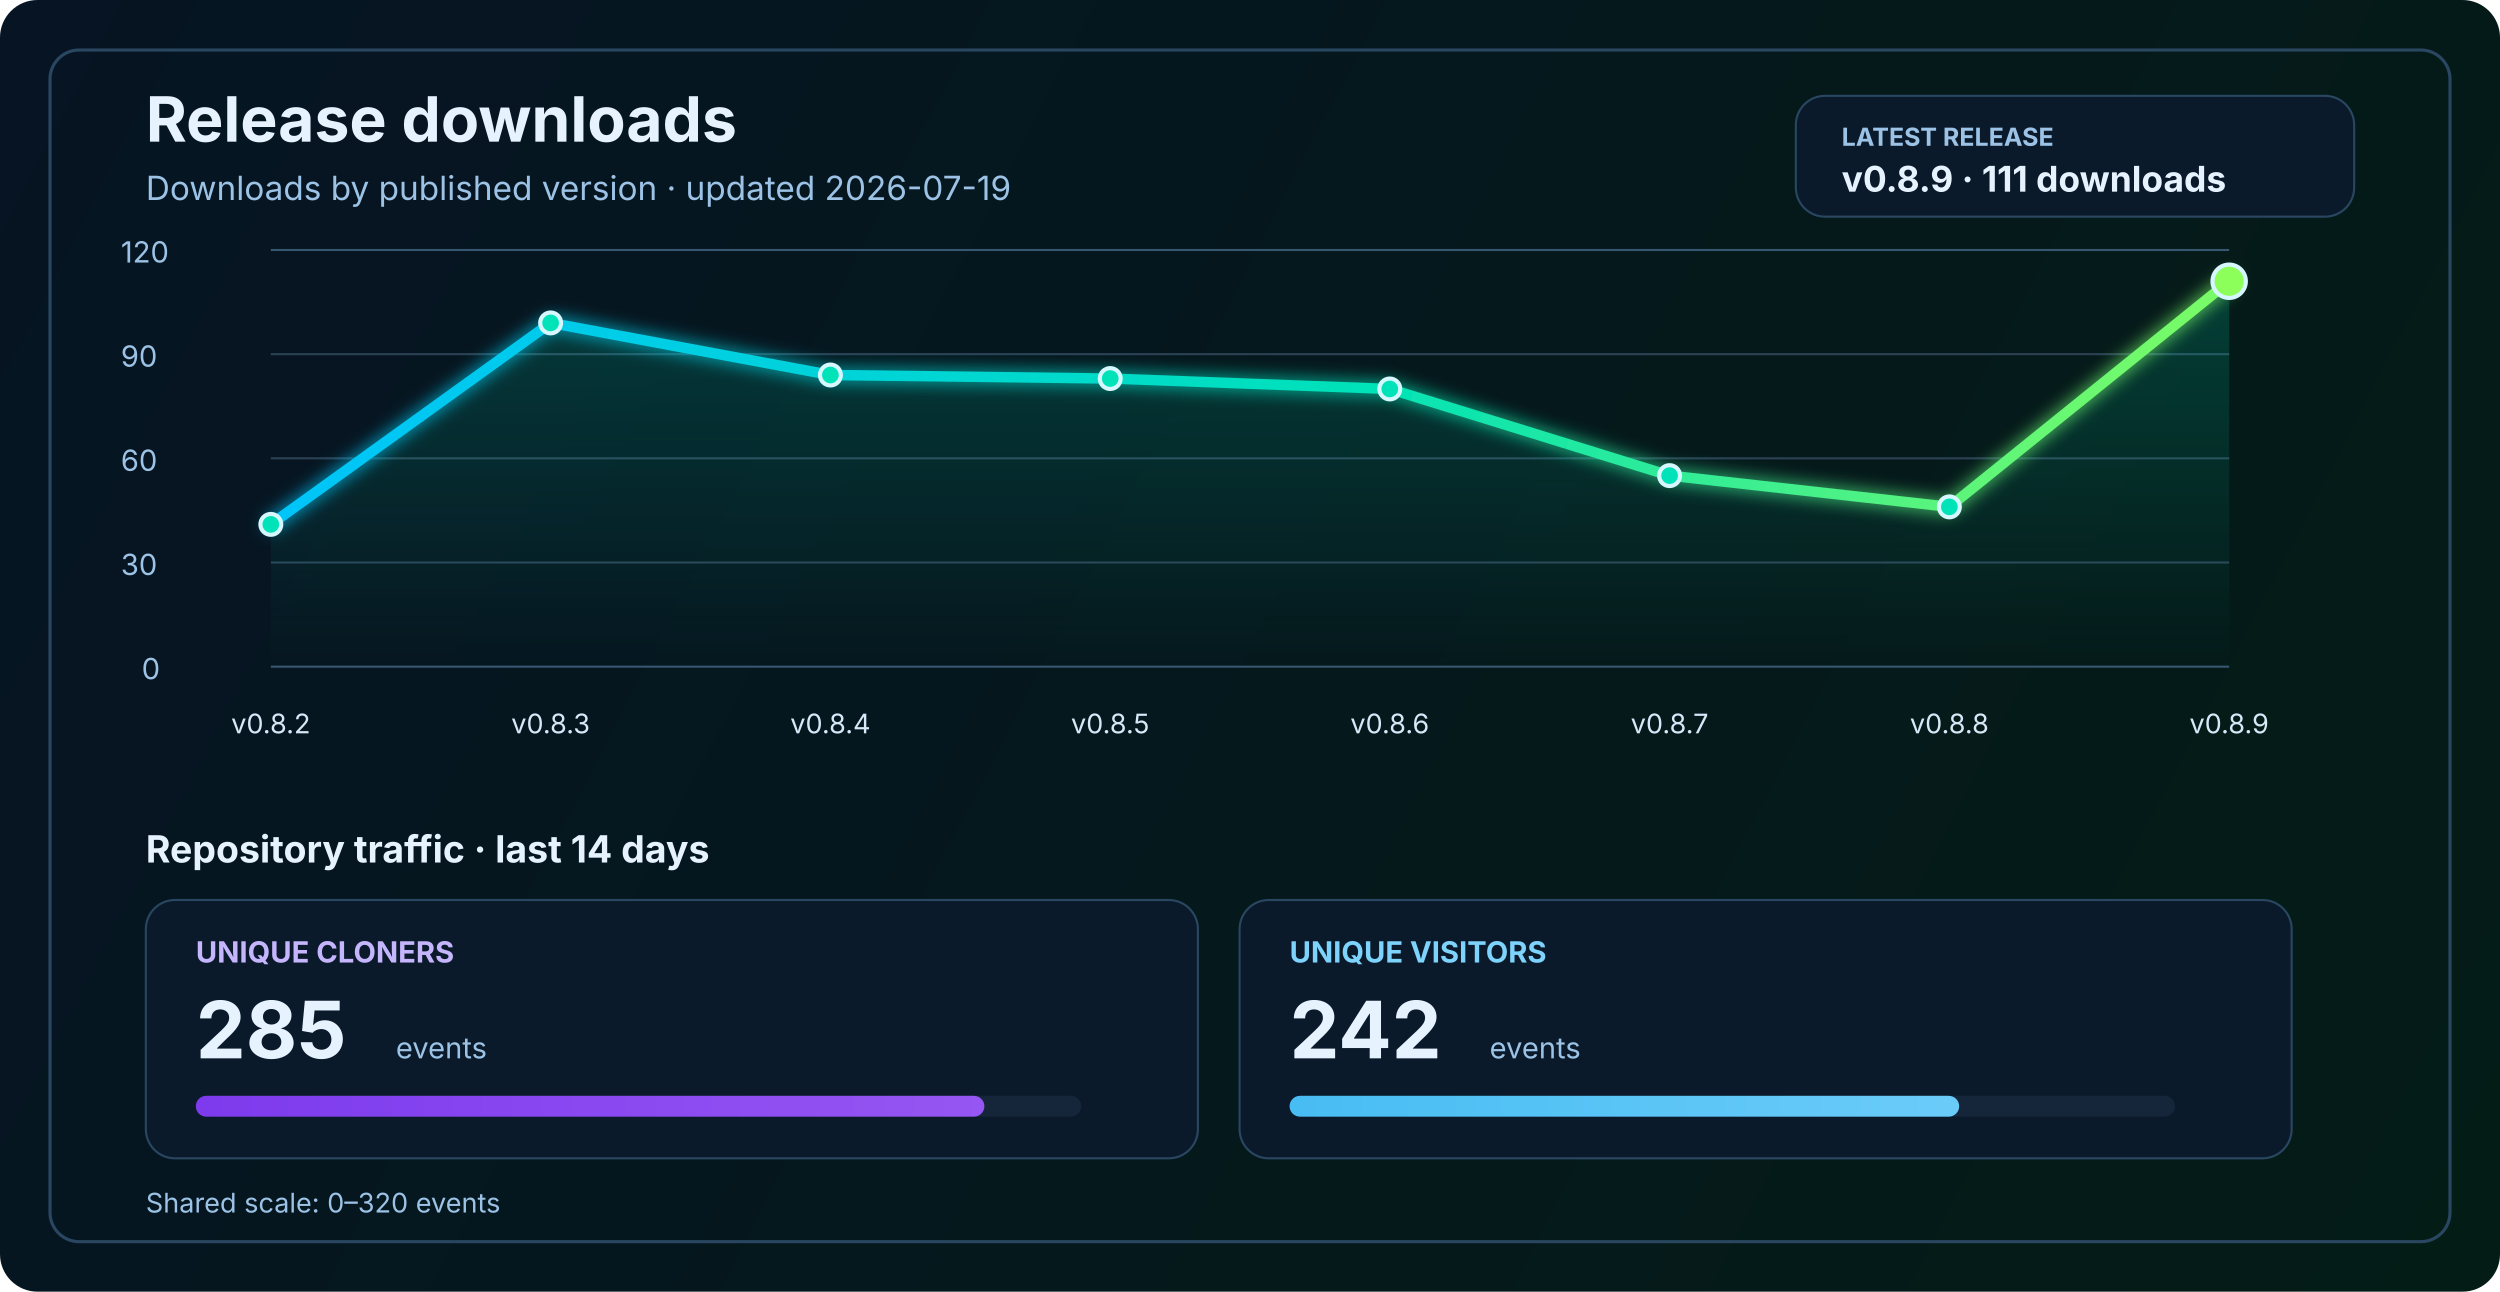
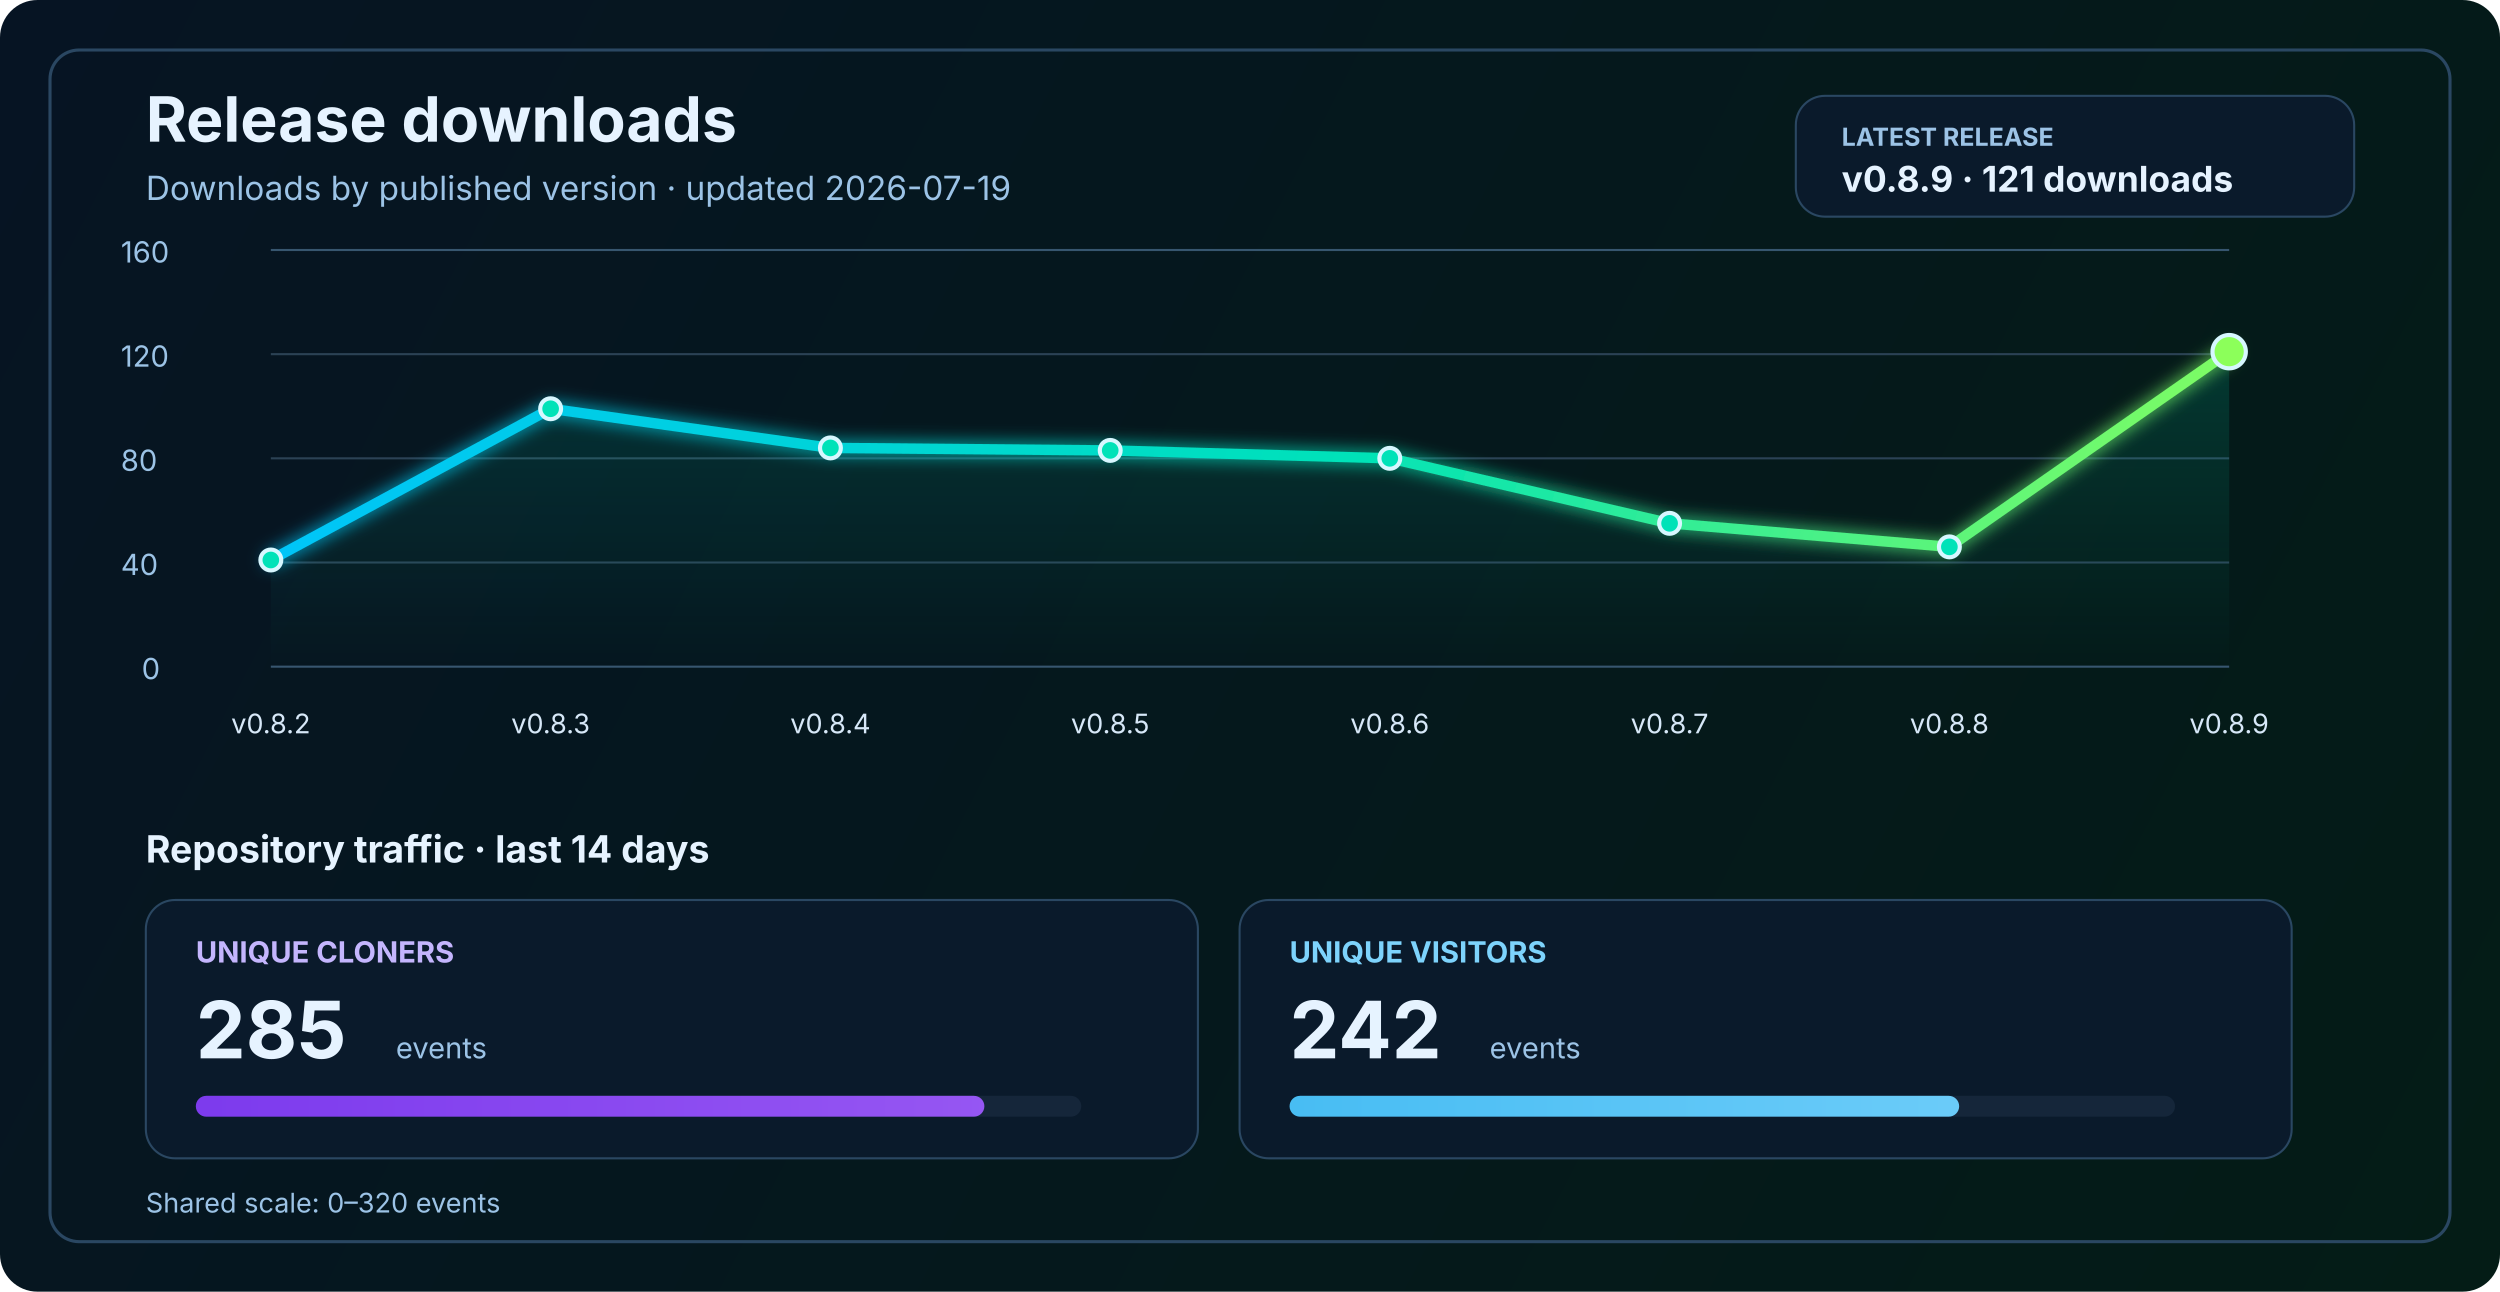
<svg xmlns="http://www.w3.org/2000/svg" width="1200" height="620" viewBox="0 0 1200 620" fill="none" role="img" aria-labelledby="title desc">
  <defs>
    <linearGradient id="bg" x1="0" y1="0" x2="1200" y2="620" gradientUnits="userSpaceOnUse">
      <stop stop-color="#061423" />
      <stop offset="1" stop-color="#041C16" />
    </linearGradient>
    <linearGradient id="line" x1="130" y1="86" x2="1070" y2="340" gradientUnits="userSpaceOnUse">
      <stop stop-color="#00C2FF" />
      <stop offset="0.55" stop-color="#00E2B8" />
      <stop offset="1" stop-color="#8CFF5A" />
    </linearGradient>
    <linearGradient id="area" x1="0" y1="120" x2="0" y2="320" gradientUnits="userSpaceOnUse">
      <stop stop-color="#00E2B8" stop-opacity="0.20" />
      <stop offset="1" stop-color="#00E2B8" stop-opacity="0" />
    </linearGradient>
    <linearGradient id="cloneFill" x1="86" y1="450" x2="1110" y2="450" gradientUnits="userSpaceOnUse">
      <stop stop-color="#7C3AED" />
      <stop offset="1" stop-color="#C084FC" />
    </linearGradient>
    <linearGradient id="viewFill" x1="86" y1="482" x2="1110" y2="482" gradientUnits="userSpaceOnUse">
      <stop stop-color="#0EA5E9" />
      <stop offset="1" stop-color="#7DD3FC" />
    </linearGradient>
    <filter id="glow" x="-50%" y="-50%" width="200%" height="200%">
      <feGaussianBlur stdDeviation="4" result="blur" />
      <feMerge>
        <feMergeNode in="blur" />
        <feMergeNode in="SourceGraphic" />
      </feMerge>
    </filter>
  </defs>
  <rect width="1200" height="620" rx="18" fill="url(#bg)" />
  <rect x="24" y="24" width="1152" height="572" rx="14" stroke="#2A4762" stroke-width="1.5" />
  <text x="70" y="68" fill="#E6F3FF" font-size="30" font-family="SF Pro Display, -apple-system, BlinkMacSystemFont, Segoe UI, sans-serif" font-weight="700">Release downloads</text>
  <text x="70" y="96" fill="#9CC3E6" font-size="16" font-family="SF Pro Text, -apple-system, BlinkMacSystemFont, Segoe UI, sans-serif">Downloads by published version · updated 2026-07-19</text>
  <rect x="862" y="46" width="268" height="58" rx="14" fill="#0A1A2B" stroke="#2A4762" stroke-width="1" />
  <text x="884" y="70" fill="#9CC3E6" font-size="12" font-family="SF Pro Text, -apple-system, BlinkMacSystemFont, Segoe UI, sans-serif" font-weight="700">LATEST RELEASE</text>
-   <text x="884" y="92" fill="#E6F3FF" font-size="17" font-family="SF Pro Text, -apple-system, BlinkMacSystemFont, Segoe UI, sans-serif" font-weight="700">v0.8.9 · 111 downloads</text>
+   <text x="884" y="92" fill="#E6F3FF" font-size="17" font-family="SF Pro Text, -apple-system, BlinkMacSystemFont, Segoe UI, sans-serif" font-weight="700">v0.8.9 · 121 downloads</text>
  <line x1="130" y1="320.0" x2="1070" y2="320.0" stroke="#37566F" stroke-width="1" />
  <line x1="130" y1="270.0" x2="1070" y2="270.0" stroke="#2B4255" stroke-width="1" />
  <line x1="130" y1="220.0" x2="1070" y2="220.0" stroke="#2B4255" stroke-width="1" />
  <line x1="130" y1="170.0" x2="1070" y2="170.0" stroke="#2B4255" stroke-width="1" />
  <line x1="130" y1="120.0" x2="1070" y2="120.0" stroke="#37566F" stroke-width="1" />
  <text x="68" y="326.0" fill="#9CC3E6" font-size="14" font-family="SF Pro Text, -apple-system, BlinkMacSystemFont, Segoe UI, sans-serif">0</text>
-   <text x="58" y="276.0" fill="#9CC3E6" font-size="14" font-family="SF Pro Text, -apple-system, BlinkMacSystemFont, Segoe UI, sans-serif">30</text>
-   <text x="58" y="226.0" fill="#9CC3E6" font-size="14" font-family="SF Pro Text, -apple-system, BlinkMacSystemFont, Segoe UI, sans-serif">60</text>
-   <text x="58" y="176.0" fill="#9CC3E6" font-size="14" font-family="SF Pro Text, -apple-system, BlinkMacSystemFont, Segoe UI, sans-serif">90</text>
-   <text x="58" y="126.0" fill="#9CC3E6" font-size="14" font-family="SF Pro Text, -apple-system, BlinkMacSystemFont, Segoe UI, sans-serif">120</text>
-   <path d="M 130.0 251.7 L 264.3 155.0 L 398.6 180.0 L 532.9 181.7 L 667.1 186.7 L 801.4 228.3 L 935.7 243.3 L 1070.0 135.0 L 1070 320 L 130 320 Z" fill="url(#area)" />
-   <polyline points="130.0,251.7 264.3,155.0 398.6,180.0 532.9,181.7 667.1,186.7 801.4,228.3 935.7,243.3 1070.0,135.0" fill="none" stroke="url(#line)" stroke-width="5" stroke-linecap="round" stroke-linejoin="round" filter="url(#glow)" />
-   <circle cx="130.0" cy="251.7" r="5" fill="#00E2B8" stroke="#D7F7FF" stroke-width="2" />
-   <circle cx="264.3" cy="155.0" r="5" fill="#00E2B8" stroke="#D7F7FF" stroke-width="2" />
-   <circle cx="398.6" cy="180.0" r="5" fill="#00E2B8" stroke="#D7F7FF" stroke-width="2" />
-   <circle cx="532.9" cy="181.7" r="5" fill="#00E2B8" stroke="#D7F7FF" stroke-width="2" />
-   <circle cx="667.1" cy="186.7" r="5" fill="#00E2B8" stroke="#D7F7FF" stroke-width="2" />
-   <circle cx="801.4" cy="228.3" r="5" fill="#00E2B8" stroke="#D7F7FF" stroke-width="2" />
-   <circle cx="935.7" cy="243.3" r="5" fill="#00E2B8" stroke="#D7F7FF" stroke-width="2" />
-   <circle cx="1070.0" cy="135.0" r="8" fill="#8CFF5A" stroke="#D7F7FF" stroke-width="2" />
+   <text x="58" y="276.0" fill="#9CC3E6" font-size="14" font-family="SF Pro Text, -apple-system, BlinkMacSystemFont, Segoe UI, sans-serif">40</text>
+   <text x="58" y="226.0" fill="#9CC3E6" font-size="14" font-family="SF Pro Text, -apple-system, BlinkMacSystemFont, Segoe UI, sans-serif">80</text>
+   <text x="58" y="176.0" fill="#9CC3E6" font-size="14" font-family="SF Pro Text, -apple-system, BlinkMacSystemFont, Segoe UI, sans-serif">120</text>
+   <text x="58" y="126.0" fill="#9CC3E6" font-size="14" font-family="SF Pro Text, -apple-system, BlinkMacSystemFont, Segoe UI, sans-serif">160</text>
+   <path d="M 130.0 268.8 L 264.3 196.2 L 398.6 215.0 L 532.9 216.2 L 667.1 220.0 L 801.4 251.2 L 935.7 262.5 L 1070.0 168.8 L 1070 320 L 130 320 Z" fill="url(#area)" />
+   <polyline points="130.0,268.8 264.3,196.2 398.6,215.0 532.9,216.2 667.1,220.0 801.4,251.2 935.7,262.5 1070.0,168.8" fill="none" stroke="url(#line)" stroke-width="5" stroke-linecap="round" stroke-linejoin="round" filter="url(#glow)" />
+   <circle cx="130.0" cy="268.8" r="5" fill="#00E2B8" stroke="#D7F7FF" stroke-width="2" />
+   <circle cx="264.3" cy="196.2" r="5" fill="#00E2B8" stroke="#D7F7FF" stroke-width="2" />
+   <circle cx="398.6" cy="215.0" r="5" fill="#00E2B8" stroke="#D7F7FF" stroke-width="2" />
+   <circle cx="532.9" cy="216.2" r="5" fill="#00E2B8" stroke="#D7F7FF" stroke-width="2" />
+   <circle cx="667.1" cy="220.0" r="5" fill="#00E2B8" stroke="#D7F7FF" stroke-width="2" />
+   <circle cx="801.4" cy="251.2" r="5" fill="#00E2B8" stroke="#D7F7FF" stroke-width="2" />
+   <circle cx="935.7" cy="262.5" r="5" fill="#00E2B8" stroke="#D7F7FF" stroke-width="2" />
+   <circle cx="1070.0" cy="168.8" r="8" fill="#8CFF5A" stroke="#D7F7FF" stroke-width="2" />
  <text x="130.0" y="352" text-anchor="middle" fill="#D7E8F8" font-size="13" font-family="SF Pro Text, -apple-system, BlinkMacSystemFont, Segoe UI, sans-serif">v0.8.2</text>
  <text x="264.3" y="352" text-anchor="middle" fill="#D7E8F8" font-size="13" font-family="SF Pro Text, -apple-system, BlinkMacSystemFont, Segoe UI, sans-serif">v0.8.3</text>
  <text x="398.6" y="352" text-anchor="middle" fill="#D7E8F8" font-size="13" font-family="SF Pro Text, -apple-system, BlinkMacSystemFont, Segoe UI, sans-serif">v0.8.4</text>
  <text x="532.9" y="352" text-anchor="middle" fill="#D7E8F8" font-size="13" font-family="SF Pro Text, -apple-system, BlinkMacSystemFont, Segoe UI, sans-serif">v0.8.5</text>
  <text x="667.1" y="352" text-anchor="middle" fill="#D7E8F8" font-size="13" font-family="SF Pro Text, -apple-system, BlinkMacSystemFont, Segoe UI, sans-serif">v0.8.6</text>
  <text x="801.4" y="352" text-anchor="middle" fill="#D7E8F8" font-size="13" font-family="SF Pro Text, -apple-system, BlinkMacSystemFont, Segoe UI, sans-serif">v0.8.7</text>
  <text x="935.7" y="352" text-anchor="middle" fill="#D7E8F8" font-size="13" font-family="SF Pro Text, -apple-system, BlinkMacSystemFont, Segoe UI, sans-serif">v0.8.8</text>
  <text x="1070.0" y="352" text-anchor="middle" fill="#D7E8F8" font-size="13" font-family="SF Pro Text, -apple-system, BlinkMacSystemFont, Segoe UI, sans-serif">v0.8.9</text>
  <text x="70" y="414" fill="#E6F3FF" font-size="18" font-family="SF Pro Text, -apple-system, BlinkMacSystemFont, Segoe UI, sans-serif" font-weight="700">Repository traffic · last 14 days</text>
  <rect x="70" y="432" width="505" height="124" rx="14" fill="#0A1A2B" stroke="#2A4762" stroke-width="1" />
  <text x="94" y="462" fill="#C4B5FD" font-size="14" font-family="SF Pro Text, -apple-system, BlinkMacSystemFont, Segoe UI, sans-serif" font-weight="700">UNIQUE CLONERS</text>
  <text x="94" y="508" fill="#E6F3FF" font-size="38" font-family="SF Pro Display, -apple-system, BlinkMacSystemFont, Segoe UI, sans-serif" font-weight="700">285</text>
  <text x="190" y="508" fill="#9CC3E6" font-size="14" font-family="SF Pro Text, -apple-system, BlinkMacSystemFont, Segoe UI, sans-serif">events</text>
  <rect x="94" y="526" width="425" height="10" rx="5" fill="#15263A" />
  <rect x="94" y="526" width="378.5" height="10" rx="5" fill="url(#cloneFill)" />
  <rect x="595" y="432" width="505" height="124" rx="14" fill="#0A1A2B" stroke="#2A4762" stroke-width="1" />
  <text x="619" y="462" fill="#7DD3FC" font-size="14" font-family="SF Pro Text, -apple-system, BlinkMacSystemFont, Segoe UI, sans-serif" font-weight="700">UNIQUE VISITORS</text>
  <text x="619" y="508" fill="#E6F3FF" font-size="38" font-family="SF Pro Display, -apple-system, BlinkMacSystemFont, Segoe UI, sans-serif" font-weight="700">242</text>
  <text x="715" y="508" fill="#9CC3E6" font-size="14" font-family="SF Pro Text, -apple-system, BlinkMacSystemFont, Segoe UI, sans-serif">events</text>
  <rect x="619" y="526" width="425" height="10" rx="5" fill="#15263A" />
  <rect x="619" y="526" width="321.4" height="10" rx="5" fill="url(#viewFill)" />
  <text x="70" y="582" fill="#9CC3E6" font-size="13" font-family="SF Pro Text, -apple-system, BlinkMacSystemFont, Segoe UI, sans-serif">Shared scale: 0–320 events</text>
</svg>
